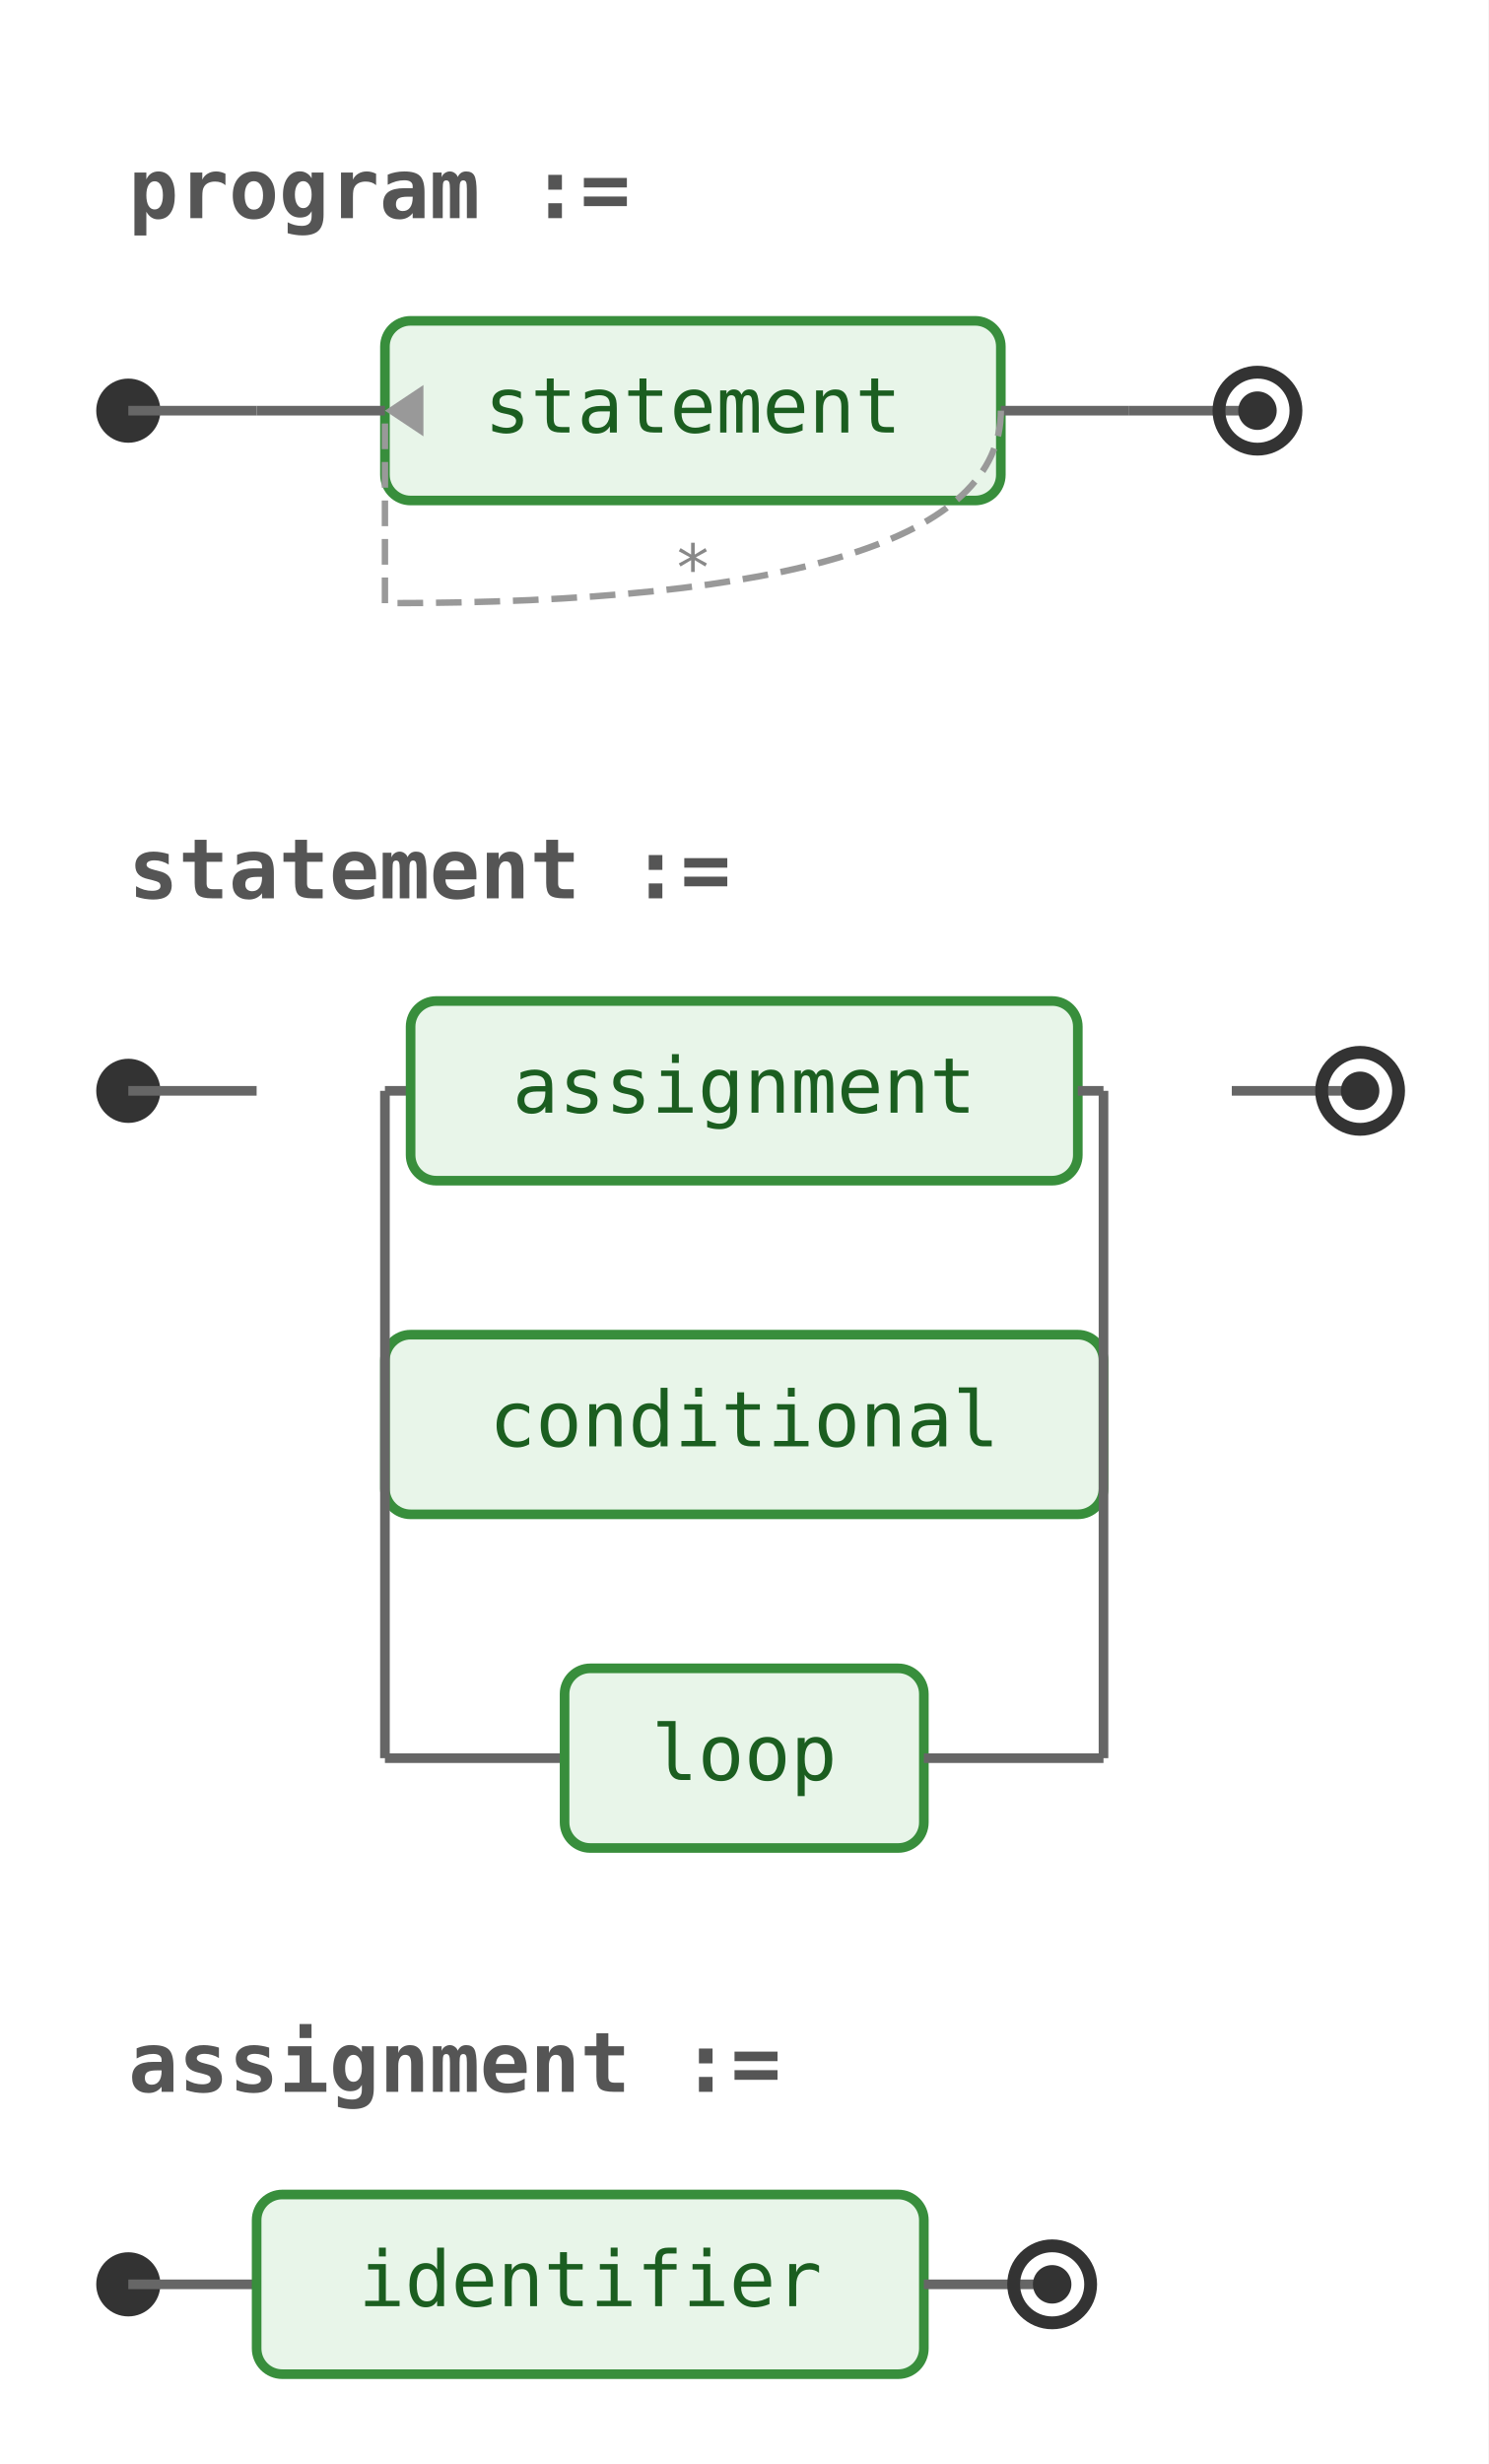
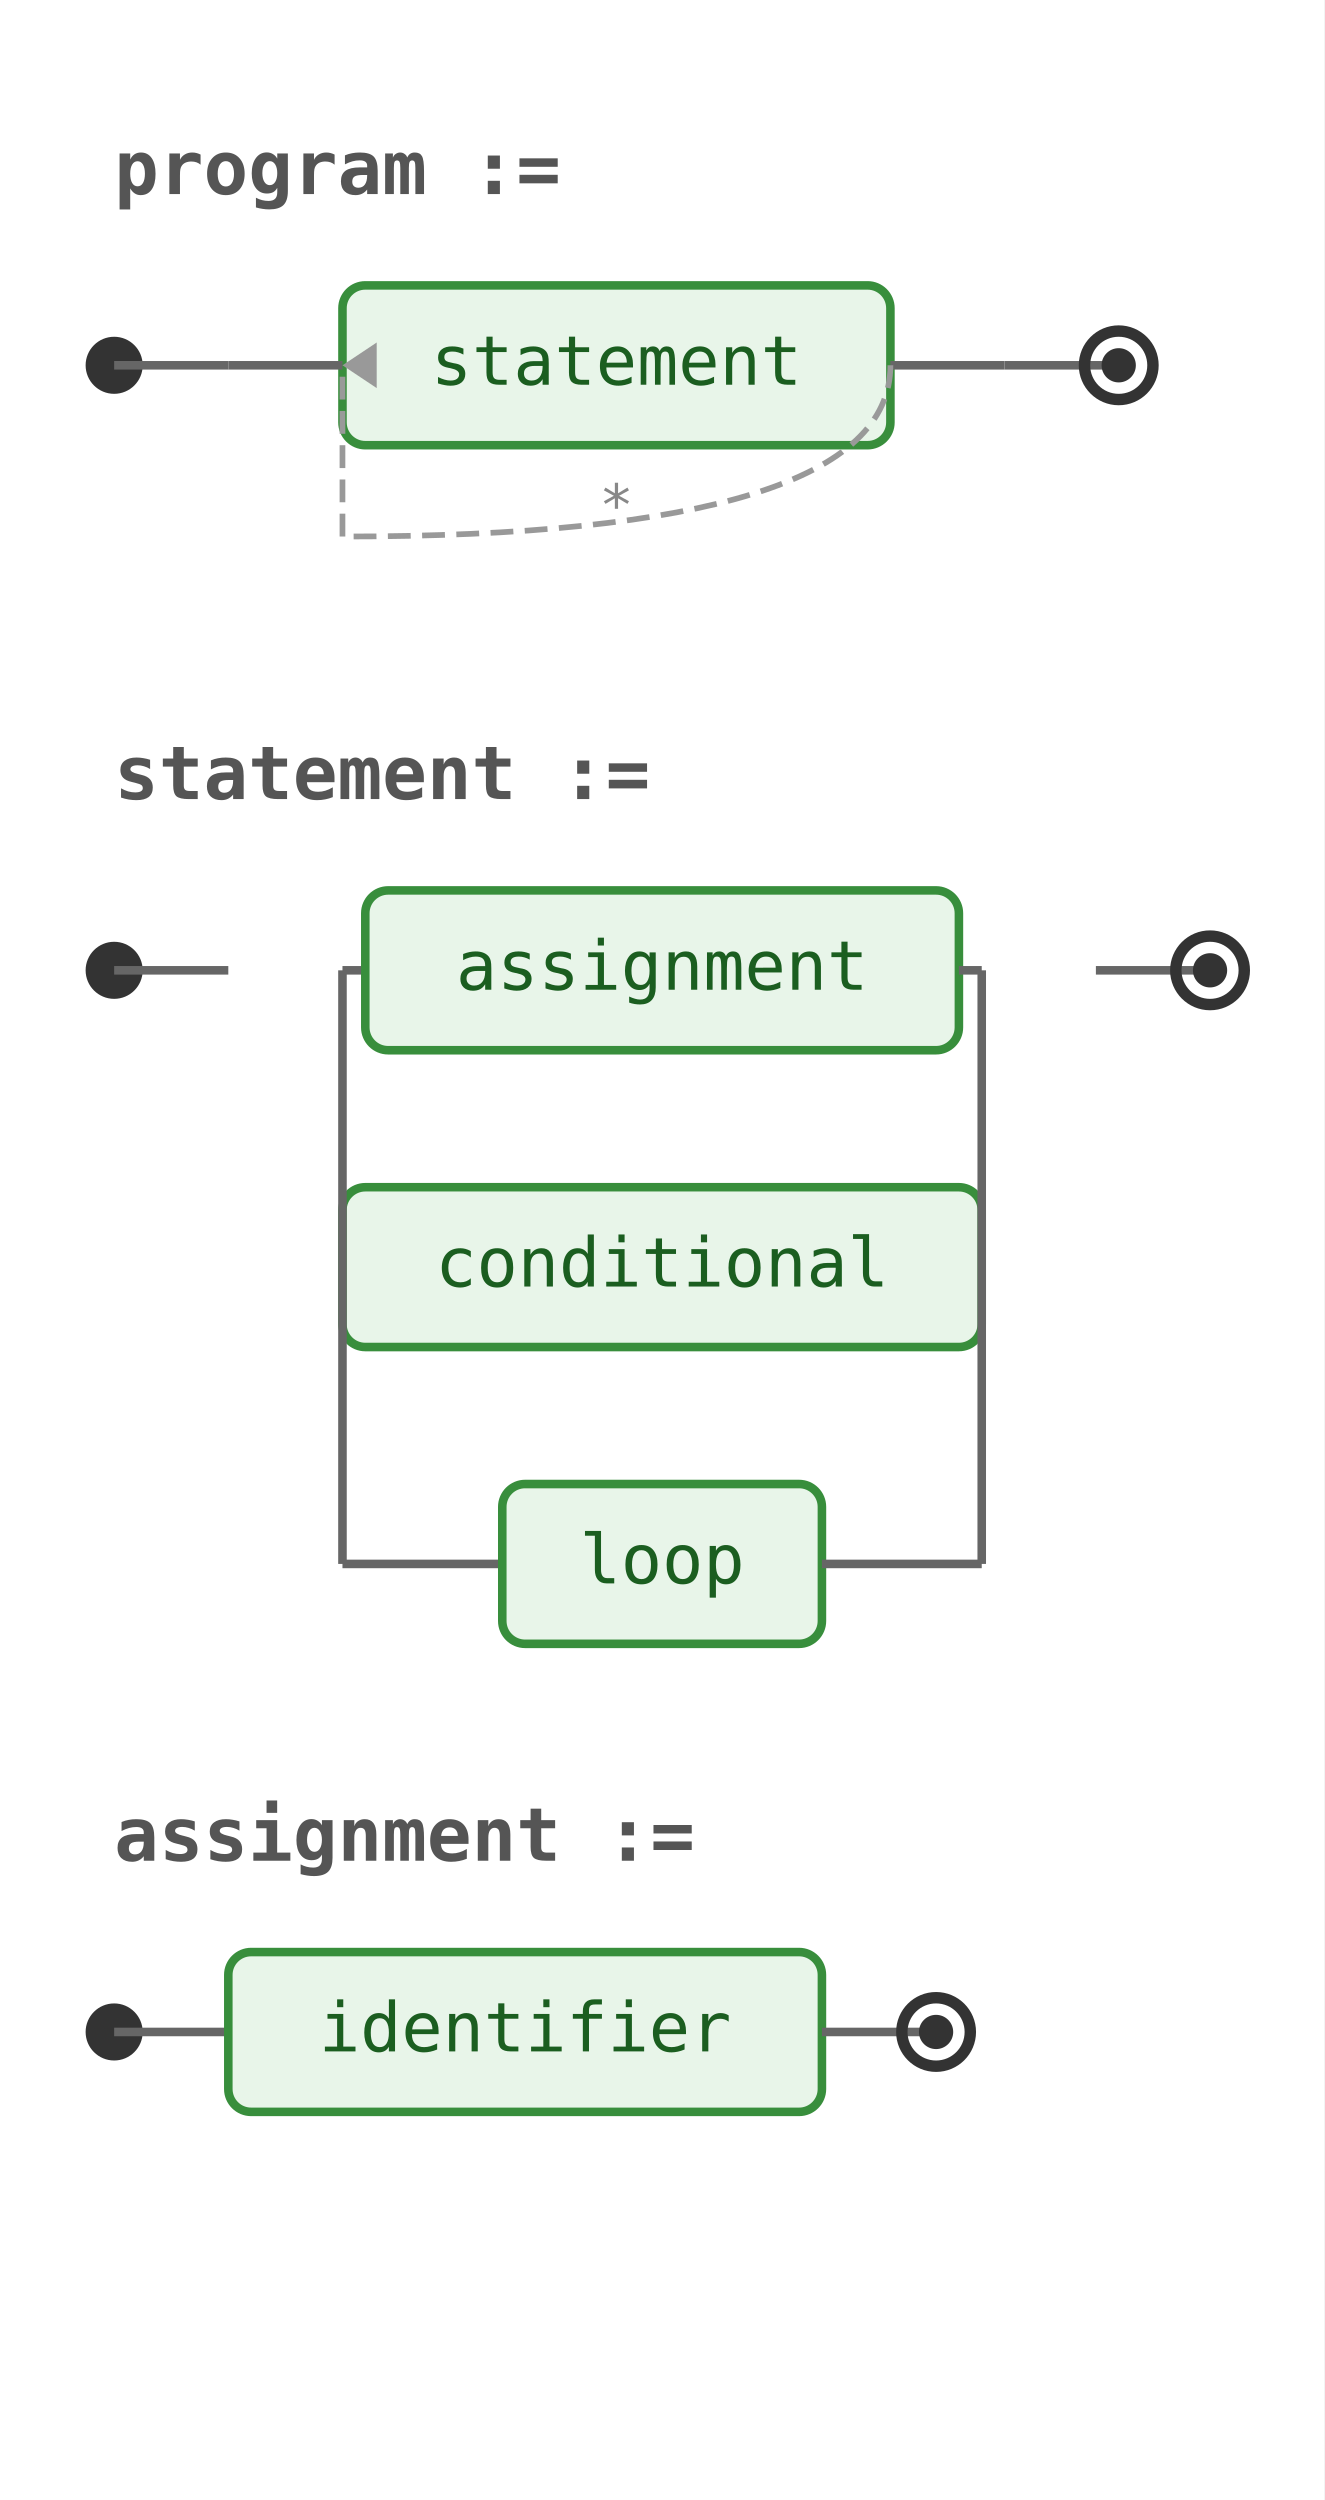
- <svg xmlns="http://www.w3.org/2000/svg" width="232" height="384" viewBox="0 0 232 384">
+ <svg xmlns="http://www.w3.org/2000/svg" width="232" height="438" viewBox="0 0 232 438">
  <rect width="100%" height="100%" fill="white" />
  <g data-ebnf-style="customizable">
    <text x="20" y="34" font-family="monospace" font-size="13" font-weight="600" fill="#555">program :=</text>
    <circle cx="20" cy="64" r="5" fill="#333" />
    <line x1="20" y1="64" x2="40" y2="64" stroke="#666" stroke-width="1.5" />
    <g transform="translate(40,50)">
      <g transform="translate(20,0)">
        <rect x="0" y="0" width="96" height="28" rx="4" ry="4" fill="#e8f5e9" stroke="#388e3c" stroke-width="1.5" />
        <text x="48" y="14" font-family="monospace" font-size="12" text-anchor="middle" dominant-baseline="middle" fill="#1b5e20">statement</text>
      </g>
      <line x1="0" y1="14" x2="20" y2="14" stroke="#666" stroke-width="1.5" />
      <line x1="116" y1="14" x2="136" y2="14" stroke="#666" stroke-width="1.5" />
      <path d="M 116 14 Q 116 44 20 44" stroke="#999" stroke-width="1" fill="none" stroke-dasharray="4 2" />
      <path d="M 20 44 Q 20 14 20 14" stroke="#999" stroke-width="1" fill="none" stroke-dasharray="4 2" />
      <polygon points="20,14 26,10 26,18" fill="#999" />
      <text x="68" y="42" font-family="monospace" font-size="10" fill="#888" text-anchor="middle">*</text>
    </g>
    <line x1="176" y1="64" x2="196" y2="64" stroke="#666" stroke-width="1.5" />
    <circle cx="196" cy="64" r="6" fill="none" stroke="#333" stroke-width="2" />
    <circle cx="196" cy="64" r="3" fill="#333" />
    <text x="20" y="140" font-family="monospace" font-size="13" font-weight="600" fill="#555">statement :=</text>
    <circle cx="20" cy="170" r="5" fill="#333" />
    <line x1="20" y1="170" x2="40" y2="170" stroke="#666" stroke-width="1.5" />
    <g transform="translate(40,156)">
      <line x1="20" y1="14" x2="24" y2="14" stroke="#666" stroke-width="1.5" />
      <g transform="translate(24,0)">
        <rect x="0" y="0" width="104" height="28" rx="4" ry="4" fill="#e8f5e9" stroke="#388e3c" stroke-width="1.5" />
        <text x="52" y="14" font-family="monospace" font-size="12" text-anchor="middle" dominant-baseline="middle" fill="#1b5e20">assignment</text>
      </g>
      <line x1="128" y1="14" x2="132" y2="14" stroke="#666" stroke-width="1.5" />
      <line x1="20" y1="66" x2="20" y2="66" stroke="#666" stroke-width="1.5" />
      <g transform="translate(20,52)">
        <rect x="0" y="0" width="112" height="28" rx="4" ry="4" fill="#e8f5e9" stroke="#388e3c" stroke-width="1.5" />
        <text x="56" y="14" font-family="monospace" font-size="12" text-anchor="middle" dominant-baseline="middle" fill="#1b5e20">conditional</text>
      </g>
      <line x1="132" y1="66" x2="132" y2="66" stroke="#666" stroke-width="1.5" />
      <line x1="20" y1="118" x2="48" y2="118" stroke="#666" stroke-width="1.5" />
      <g transform="translate(48,104)">
        <rect x="0" y="0" width="56" height="28" rx="4" ry="4" fill="#e8f5e9" stroke="#388e3c" stroke-width="1.5" />
        <text x="28" y="14" font-family="monospace" font-size="12" text-anchor="middle" dominant-baseline="middle" fill="#1b5e20">loop</text>
      </g>
      <line x1="104" y1="118" x2="132" y2="118" stroke="#666" stroke-width="1.5" />
      <line x1="20" y1="14" x2="20" y2="118" stroke="#666" stroke-width="1.5" />
      <line x1="132" y1="14" x2="132" y2="118" stroke="#666" stroke-width="1.5" />
    </g>
    <line x1="192" y1="170" x2="212" y2="170" stroke="#666" stroke-width="1.5" />
    <circle cx="212" cy="170" r="6" fill="none" stroke="#333" stroke-width="2" />
    <circle cx="212" cy="170" r="3" fill="#333" />
    <text x="20" y="326" font-family="monospace" font-size="13" font-weight="600" fill="#555">assignment :=</text>
    <circle cx="20" cy="356" r="5" fill="#333" />
    <line x1="20" y1="356" x2="40" y2="356" stroke="#666" stroke-width="1.5" />
    <g transform="translate(40,342)">
      <rect x="0" y="0" width="104" height="28" rx="4" ry="4" fill="#e8f5e9" stroke="#388e3c" stroke-width="1.5" />
      <text x="52" y="14" font-family="monospace" font-size="12" text-anchor="middle" dominant-baseline="middle" fill="#1b5e20">identifier</text>
    </g>
    <line x1="144" y1="356" x2="164" y2="356" stroke="#666" stroke-width="1.5" />
    <circle cx="164" cy="356" r="6" fill="none" stroke="#333" stroke-width="2" />
    <circle cx="164" cy="356" r="3" fill="#333" />
  </g>
</svg>
